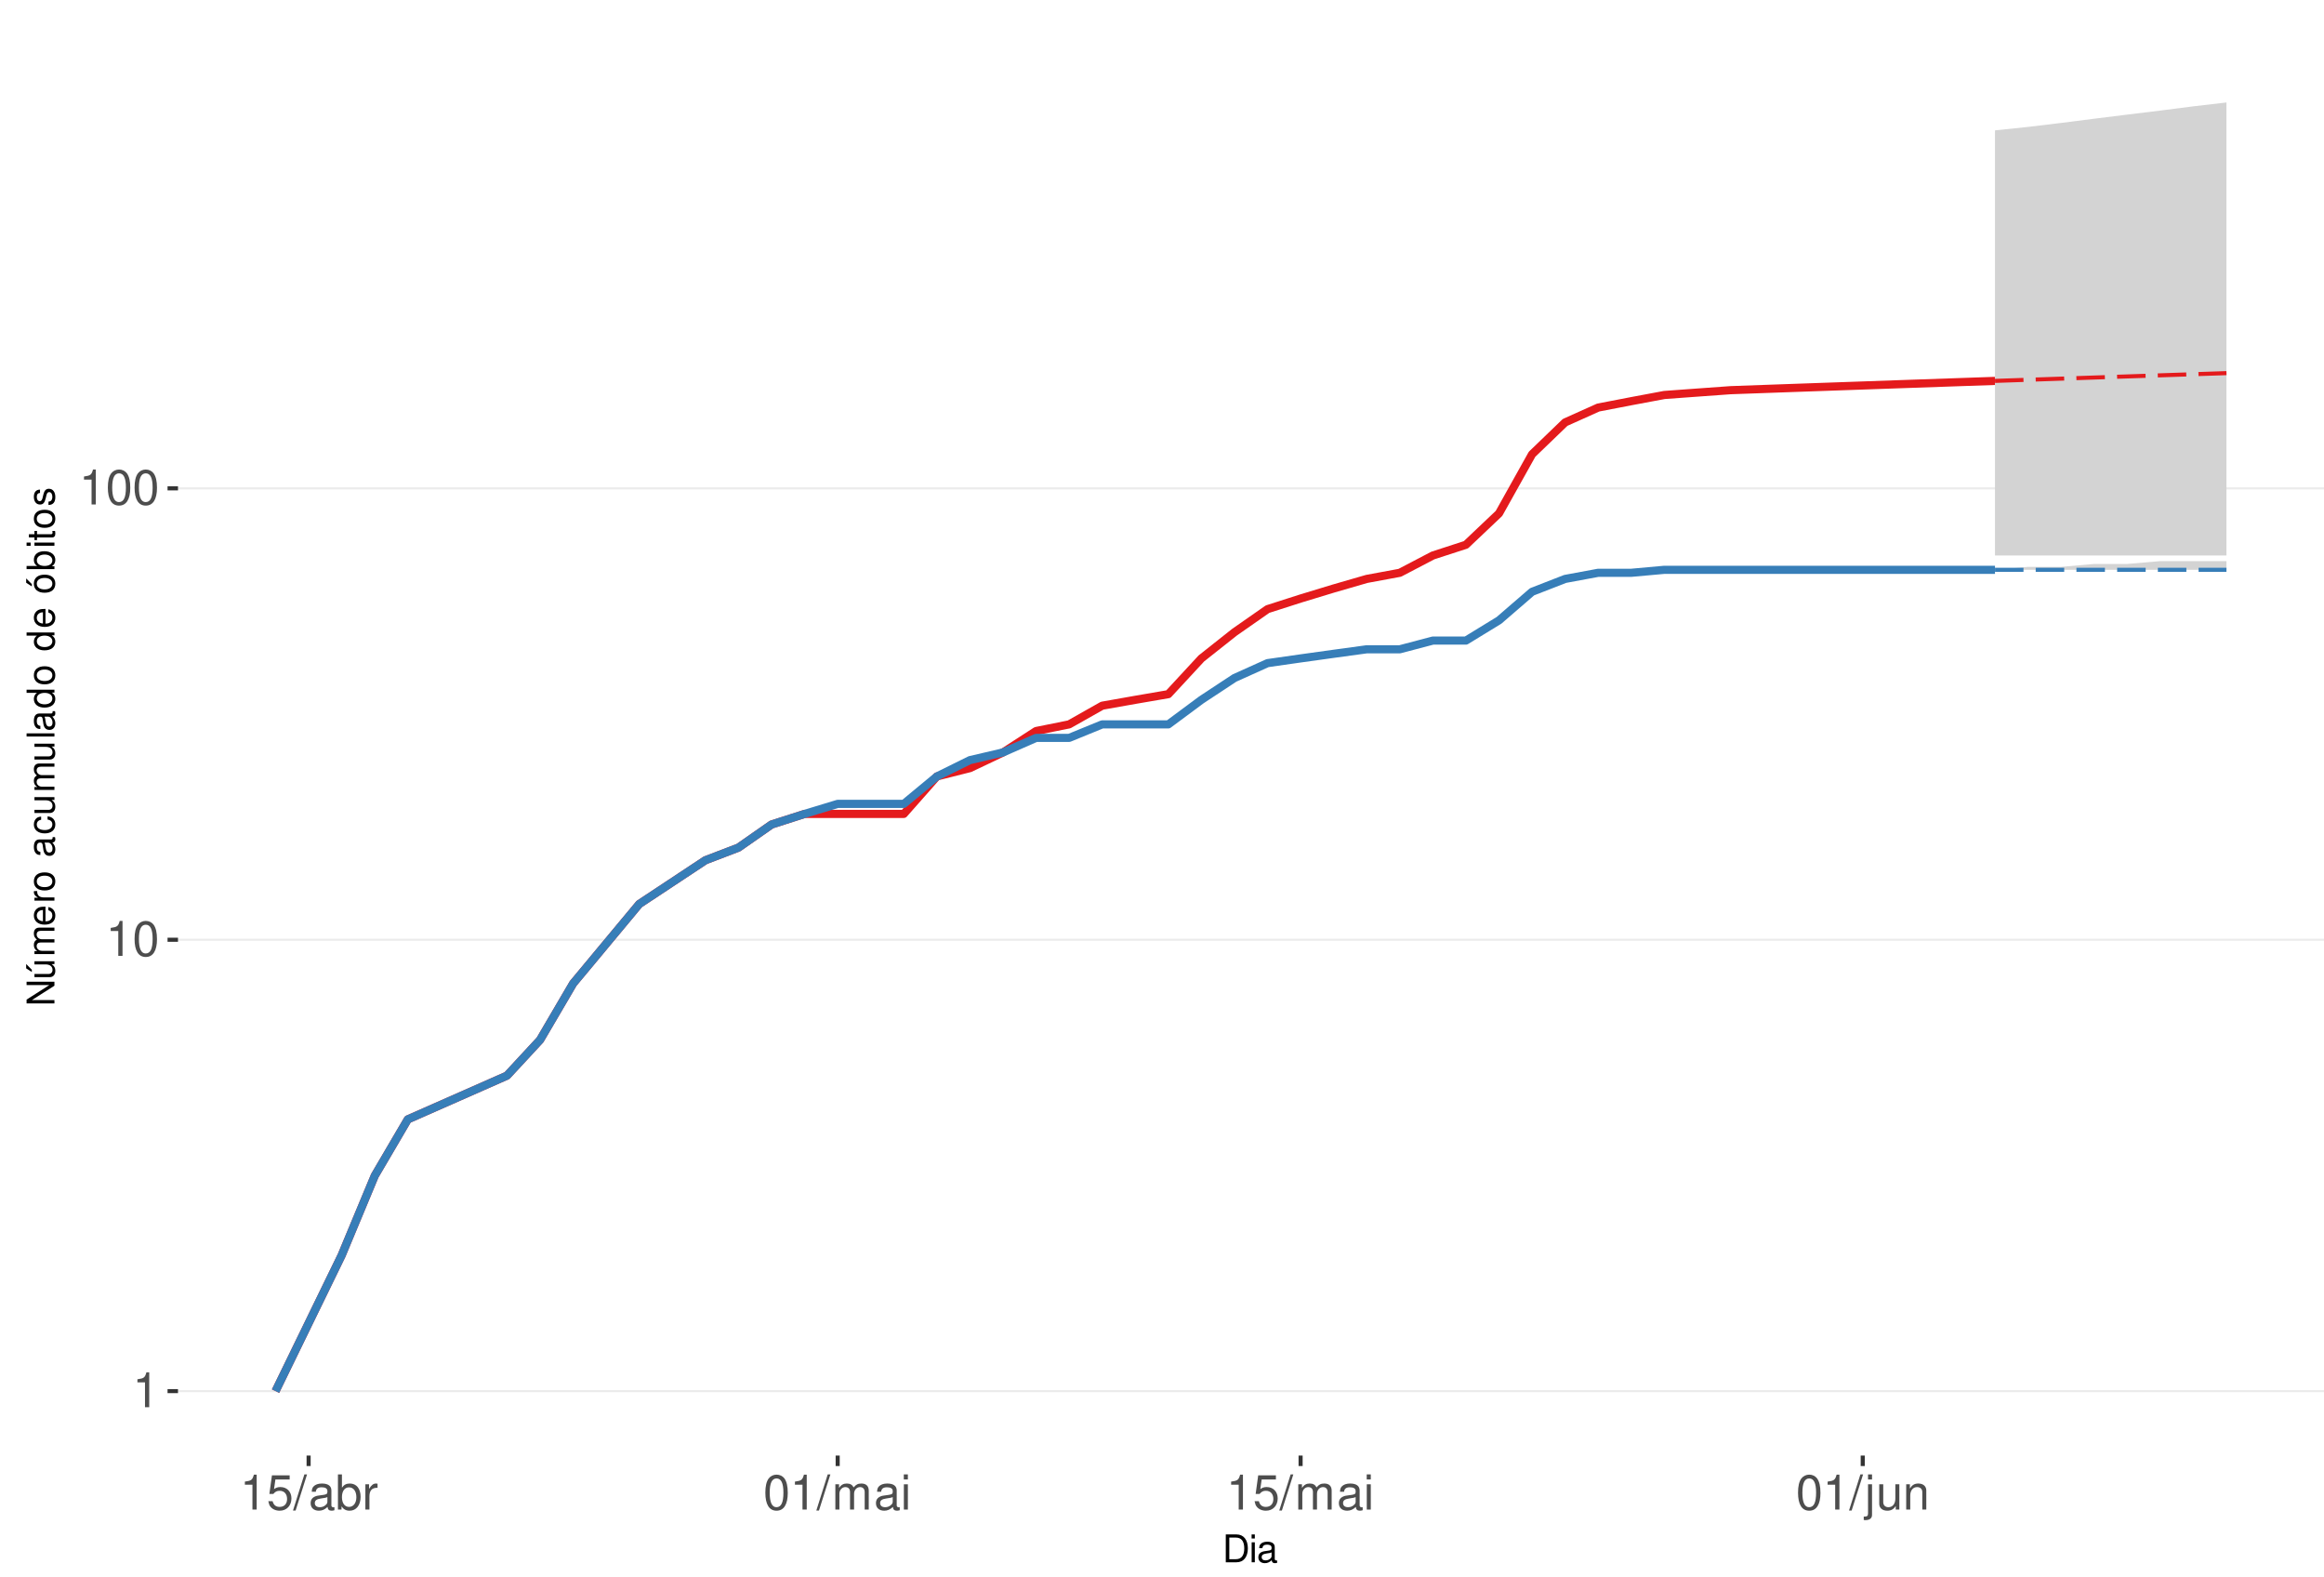
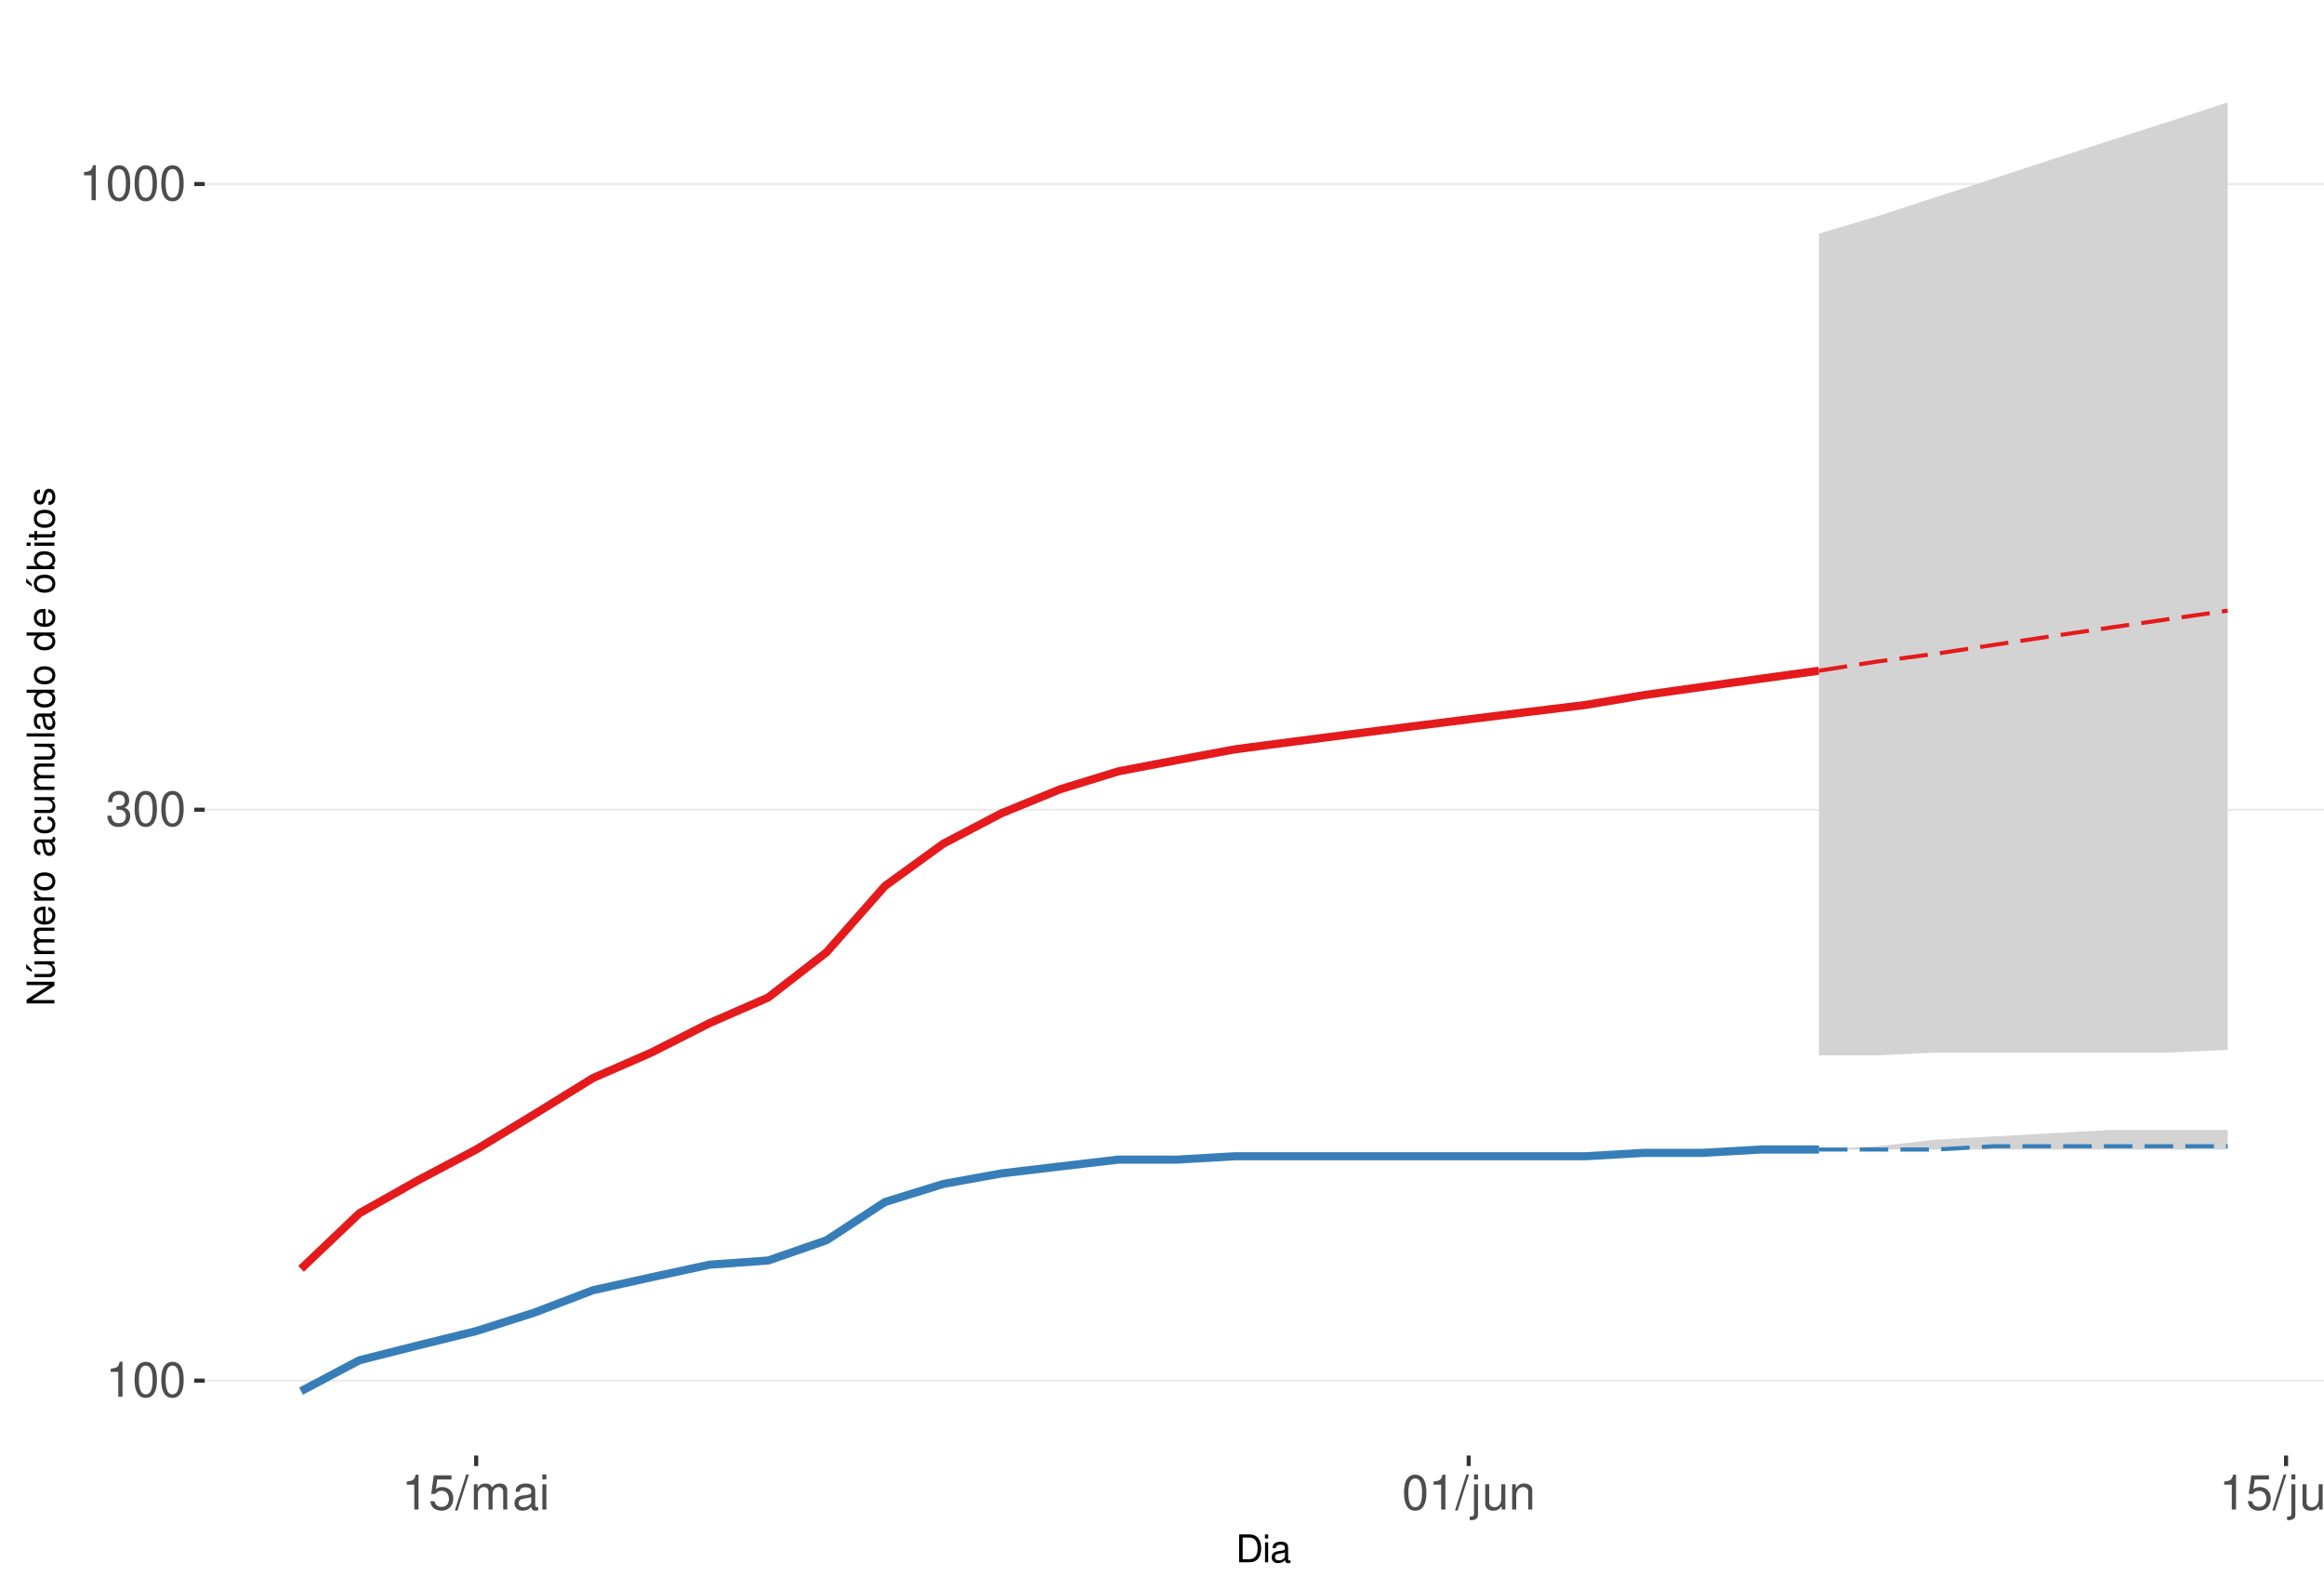
<svg xmlns="http://www.w3.org/2000/svg" xmlns:xlink="http://www.w3.org/1999/xlink" width="609pt" height="413pt" viewBox="0 0 609 413" version="1.1">
  <defs>
    <g>
      <symbol overflow="visible" id="glyph0-0">
        <path style="stroke:none;" d="" />
      </symbol>
      <symbol overflow="visible" id="glyph0-1">
        <path style="stroke:none;" d="M 3.281 -6.516 L 3.281 0 L 4.391 0 L 4.391 -9.156 L 3.656 -9.156 C 3.266 -7.75 3.016 -7.562 1.297 -7.328 L 1.297 -6.516 Z M 3.281 -6.516 " />
      </symbol>
      <symbol overflow="visible" id="glyph0-2">
        <path style="stroke:none;" d="M 3.484 -9.156 C 2.641 -9.156 1.891 -8.766 1.422 -8.156 C 0.828 -7.344 0.547 -6.125 0.547 -4.422 C 0.547 -1.344 1.562 0.297 3.484 0.297 C 5.375 0.297 6.422 -1.344 6.422 -4.359 C 6.422 -6.125 6.141 -7.312 5.547 -8.156 C 5.078 -8.781 4.328 -9.156 3.484 -9.156 Z M 3.484 -8.156 C 4.688 -8.156 5.281 -6.938 5.281 -4.453 C 5.281 -1.844 4.703 -0.625 3.453 -0.625 C 2.281 -0.625 1.688 -1.891 1.688 -4.422 C 1.688 -6.938 2.281 -8.156 3.484 -8.156 Z M 3.484 -8.156 " />
      </symbol>
      <symbol overflow="visible" id="glyph0-3">
+         <path style="stroke:none;" d="M 2.797 -4.219 L 3.406 -4.219 C 4.625 -4.219 5.266 -3.641 5.266 -2.547 C 5.266 -1.391 4.562 -0.703 3.422 -0.703 C 2.188 -0.703 1.594 -1.312 1.516 -2.656 L 0.406 -2.656 C 0.453 -1.922 0.578 -1.438 0.797 -1.031 C 1.266 -0.156 2.141 0.297 3.359 0.297 C 5.219 0.297 6.406 -0.828 6.406 -2.562 C 6.406 -3.719 5.969 -4.359 4.891 -4.734 C 5.719 -5.078 6.141 -5.703 6.141 -6.625 C 6.141 -8.203 5.109 -9.156 3.406 -9.156 C 1.594 -9.156 0.625 -8.141 0.594 -6.203 L 1.703 -6.203 C 1.719 -6.766 1.766 -7.078 1.906 -7.359 C 2.172 -7.875 2.719 -8.172 3.422 -8.172 C 4.406 -8.172 5 -7.578 5 -6.594 C 5 -5.953 4.766 -5.562 4.281 -5.344 C 3.969 -5.219 3.562 -5.156 2.797 -5.156 Z M 2.797 -4.219 " />
+       </symbol>
+       <symbol overflow="visible" id="glyph0-4">
        <path style="stroke:none;" d="M 6.031 -8.969 L 1.391 -8.969 L 0.719 -4.094 L 1.75 -4.094 C 2.266 -4.703 2.703 -4.922 3.406 -4.922 C 4.609 -4.922 5.359 -4.094 5.359 -2.766 C 5.359 -1.484 4.609 -0.703 3.391 -0.703 C 2.422 -0.703 1.828 -1.188 1.562 -2.203 L 0.438 -2.203 C 0.594 -1.469 0.719 -1.109 0.984 -0.781 C 1.5 -0.094 2.406 0.297 3.422 0.297 C 5.234 0.297 6.5 -1.031 6.5 -2.922 C 6.5 -4.703 5.312 -5.906 3.594 -5.906 C 2.969 -5.906 2.453 -5.75 1.938 -5.359 L 2.297 -7.875 L 6.031 -7.875 Z M 6.031 -8.969 " />
      </symbol>
-       <symbol overflow="visible" id="glyph0-4">
+       <symbol overflow="visible" id="glyph0-5">
        <path style="stroke:none;" d="M 2.891 -9.219 L -0.094 0.25 L 0.594 0.25 L 3.594 -9.219 Z M 2.891 -9.219 " />
      </symbol>
-       <symbol overflow="visible" id="glyph0-5">
+       <symbol overflow="visible" id="glyph0-6">
+         <path style="stroke:none;" d="M 0.891 -6.625 L 0.891 0 L 1.953 0 L 1.953 -4.156 C 1.953 -5.125 2.641 -5.891 3.5 -5.891 C 4.297 -5.891 4.734 -5.422 4.734 -4.562 L 4.734 0 L 5.797 0 L 5.797 -4.156 C 5.797 -5.125 6.5 -5.891 7.359 -5.891 C 8.125 -5.891 8.578 -5.406 8.578 -4.562 L 8.578 0 L 9.641 0 L 9.641 -4.969 C 9.641 -6.156 8.953 -6.828 7.719 -6.828 C 6.828 -6.828 6.297 -6.562 5.688 -5.812 C 5.297 -6.516 4.766 -6.828 3.891 -6.828 C 3.016 -6.828 2.422 -6.5 1.859 -5.688 L 1.859 -6.625 Z M 0.891 -6.625 " />
+       </symbol>
+       <symbol overflow="visible" id="glyph0-7">
        <path style="stroke:none;" d="M 6.766 -0.625 C 6.656 -0.594 6.609 -0.594 6.547 -0.594 C 6.172 -0.594 5.969 -0.781 5.969 -1.109 L 5.969 -5.016 C 5.969 -6.188 5.109 -6.828 3.484 -6.828 C 2.5 -6.828 1.734 -6.547 1.281 -6.047 C 0.969 -5.703 0.844 -5.328 0.828 -4.672 L 1.891 -4.672 C 1.969 -5.484 2.453 -5.844 3.438 -5.844 C 4.406 -5.844 4.922 -5.5 4.922 -4.859 L 4.922 -4.578 C 4.906 -4.125 4.688 -3.969 3.828 -3.844 C 2.328 -3.656 2.094 -3.609 1.703 -3.438 C 0.922 -3.109 0.531 -2.531 0.531 -1.672 C 0.531 -0.469 1.359 0.297 2.703 0.297 C 3.547 0.297 4.219 0 4.969 -0.688 C 5.031 0 5.359 0.297 6.047 0.297 C 6.281 0.297 6.422 0.266 6.766 0.172 Z M 4.922 -2.094 C 4.922 -1.734 4.828 -1.516 4.5 -1.234 C 4.078 -0.828 3.562 -0.625 2.938 -0.625 C 2.109 -0.625 1.625 -1.031 1.625 -1.703 C 1.625 -2.391 2.094 -2.75 3.234 -2.906 C 4.359 -3.062 4.562 -3.109 4.922 -3.281 Z M 4.922 -2.094 " />
      </symbol>
-       <symbol overflow="visible" id="glyph0-6">
-         <path style="stroke:none;" d="M 0.688 -9.219 L 0.688 0 L 1.625 0 L 1.625 -0.844 C 2.141 -0.078 2.812 0.297 3.734 0.297 C 5.484 0.297 6.625 -1.141 6.625 -3.344 C 6.625 -5.5 5.547 -6.828 3.781 -6.828 C 2.875 -6.828 2.234 -6.484 1.734 -5.734 L 1.734 -9.219 Z M 3.578 -5.828 C 4.766 -5.828 5.516 -4.812 5.516 -3.234 C 5.516 -1.719 4.734 -0.703 3.578 -0.703 C 2.453 -0.703 1.734 -1.703 1.734 -3.266 C 1.734 -4.828 2.453 -5.828 3.578 -5.828 Z M 3.578 -5.828 " />
-       </symbol>
-       <symbol overflow="visible" id="glyph0-7">
-         <path style="stroke:none;" d="M 0.875 -6.625 L 0.875 0 L 1.938 0 L 1.938 -3.438 C 1.953 -5.031 2.609 -5.75 4.062 -5.703 L 4.062 -6.781 C 3.891 -6.812 3.781 -6.828 3.656 -6.828 C 2.969 -6.828 2.453 -6.422 1.844 -5.422 L 1.844 -6.625 Z M 0.875 -6.625 " />
-       </symbol>
      <symbol overflow="visible" id="glyph0-8">
-         <path style="stroke:none;" d="M 0.891 -6.625 L 0.891 0 L 1.953 0 L 1.953 -4.156 C 1.953 -5.125 2.641 -5.891 3.5 -5.891 C 4.297 -5.891 4.734 -5.422 4.734 -4.562 L 4.734 0 L 5.797 0 L 5.797 -4.156 C 5.797 -5.125 6.5 -5.891 7.359 -5.891 C 8.125 -5.891 8.578 -5.406 8.578 -4.562 L 8.578 0 L 9.641 0 L 9.641 -4.969 C 9.641 -6.156 8.953 -6.828 7.719 -6.828 C 6.828 -6.828 6.297 -6.562 5.688 -5.812 C 5.297 -6.516 4.766 -6.828 3.891 -6.828 C 3.016 -6.828 2.422 -6.5 1.859 -5.688 L 1.859 -6.625 Z M 0.891 -6.625 " />
+         <path style="stroke:none;" d="M 1.891 -6.625 L 0.844 -6.625 L 0.844 0 L 1.891 0 Z M 1.891 -9.219 L 0.828 -9.219 L 0.828 -7.891 L 1.891 -7.891 Z M 1.891 -9.219 " />
      </symbol>
      <symbol overflow="visible" id="glyph0-9">
-         <path style="stroke:none;" d="M 1.891 -6.625 L 0.844 -6.625 L 0.844 0 L 1.891 0 Z M 1.891 -9.219 L 0.828 -9.219 L 0.828 -7.891 L 1.891 -7.891 Z M 1.891 -9.219 " />
+         <path style="stroke:none;" d="M 0.891 -6.625 L 0.891 0.969 C 0.891 1.625 0.688 1.828 0.031 1.828 C -0.047 1.828 -0.094 1.828 -0.234 1.828 L -0.234 2.719 C -0.094 2.75 -0.031 2.766 0.125 2.766 C 1.312 2.766 1.938 2.297 1.938 1.375 L 1.938 -6.625 Z M 1.938 -9.219 L 0.891 -9.219 L 0.891 -7.891 L 1.938 -7.891 Z M 1.938 -9.219 " />
      </symbol>
      <symbol overflow="visible" id="glyph0-10">
-         <path style="stroke:none;" d="M 0.891 -6.625 L 0.891 0.969 C 0.891 1.625 0.688 1.828 0.031 1.828 C -0.047 1.828 -0.094 1.828 -0.234 1.828 L -0.234 2.719 C -0.094 2.75 -0.031 2.766 0.125 2.766 C 1.312 2.766 1.938 2.297 1.938 1.375 L 1.938 -6.625 Z M 1.938 -9.219 L 0.891 -9.219 L 0.891 -7.891 L 1.938 -7.891 Z M 1.938 -9.219 " />
+         <path style="stroke:none;" d="M 6.094 0 L 6.094 -6.625 L 5.047 -6.625 L 5.047 -2.875 C 5.047 -1.516 4.344 -0.625 3.234 -0.625 C 2.406 -0.625 1.875 -1.141 1.875 -1.938 L 1.875 -6.625 L 0.828 -6.625 L 0.828 -1.516 C 0.828 -0.422 1.641 0.297 2.938 0.297 C 3.906 0.297 4.531 -0.047 5.156 -0.922 L 5.156 0 Z M 6.094 0 " />
      </symbol>
      <symbol overflow="visible" id="glyph0-11">
-         <path style="stroke:none;" d="M 6.094 0 L 6.094 -6.625 L 5.047 -6.625 L 5.047 -2.875 C 5.047 -1.516 4.344 -0.625 3.234 -0.625 C 2.406 -0.625 1.875 -1.141 1.875 -1.938 L 1.875 -6.625 L 0.828 -6.625 L 0.828 -1.516 C 0.828 -0.422 1.641 0.297 2.938 0.297 C 3.906 0.297 4.531 -0.047 5.156 -0.922 L 5.156 0 Z M 6.094 0 " />
-       </symbol>
-       <symbol overflow="visible" id="glyph0-12">
        <path style="stroke:none;" d="M 0.891 -6.625 L 0.891 0 L 1.953 0 L 1.953 -3.656 C 1.953 -5.016 2.656 -5.891 3.75 -5.891 C 4.578 -5.891 5.109 -5.391 5.109 -4.594 L 5.109 0 L 6.156 0 L 6.156 -5.016 C 6.156 -6.109 5.344 -6.828 4.062 -6.828 C 3.078 -6.828 2.438 -6.438 1.859 -5.516 L 1.859 -6.625 Z M 0.891 -6.625 " />
      </symbol>
      <symbol overflow="visible" id="glyph1-0">
        <path style="stroke:none;" d="" />
      </symbol>
      <symbol overflow="visible" id="glyph1-1">
        <path style="stroke:none;" d="M 0.891 0 L 3.703 0 C 5.547 0 6.672 -1.375 6.672 -3.656 C 6.672 -5.906 5.547 -7.297 3.703 -7.297 L 0.891 -7.297 Z M 1.812 -0.812 L 1.812 -6.469 L 3.547 -6.469 C 4.984 -6.469 5.734 -5.5 5.734 -3.641 C 5.734 -1.797 4.984 -0.812 3.547 -0.812 Z M 1.812 -0.812 " />
      </symbol>
      <symbol overflow="visible" id="glyph1-2">
        <path style="stroke:none;" d="M 1.5 -5.234 L 0.672 -5.234 L 0.672 0 L 1.5 0 Z M 1.5 -7.297 L 0.656 -7.297 L 0.656 -6.234 L 1.5 -6.234 Z M 1.5 -7.297 " />
      </symbol>
      <symbol overflow="visible" id="glyph1-3">
        <path style="stroke:none;" d="M 5.344 -0.484 C 5.266 -0.469 5.219 -0.469 5.172 -0.469 C 4.875 -0.469 4.719 -0.625 4.719 -0.875 L 4.719 -3.953 C 4.719 -4.891 4.047 -5.391 2.75 -5.391 C 1.984 -5.391 1.375 -5.172 1.016 -4.781 C 0.766 -4.516 0.672 -4.203 0.656 -3.688 L 1.484 -3.688 C 1.562 -4.328 1.938 -4.625 2.719 -4.625 C 3.484 -4.625 3.891 -4.344 3.891 -3.844 L 3.891 -3.625 C 3.875 -3.266 3.703 -3.125 3.016 -3.047 C 1.844 -2.891 1.656 -2.844 1.344 -2.719 C 0.734 -2.453 0.422 -2 0.422 -1.312 C 0.422 -0.375 1.078 0.234 2.141 0.234 C 2.797 0.234 3.328 0 3.922 -0.547 C 3.984 0 4.234 0.234 4.781 0.234 C 4.953 0.234 5.062 0.203 5.344 0.141 Z M 3.891 -1.656 C 3.891 -1.375 3.812 -1.203 3.562 -0.969 C 3.219 -0.656 2.812 -0.5 2.312 -0.5 C 1.672 -0.5 1.297 -0.812 1.297 -1.344 C 1.297 -1.891 1.656 -2.172 2.547 -2.297 C 3.438 -2.422 3.609 -2.453 3.891 -2.594 Z M 3.891 -1.656 " />
      </symbol>
      <symbol overflow="visible" id="glyph2-0">
        <path style="stroke:none;" d="" />
      </symbol>
      <symbol overflow="visible" id="glyph2-1">
        <path style="stroke:none;" d="M -7.297 -6.453 L -7.297 -5.578 L -1.328 -5.578 L -7.297 -1.766 L -7.297 -0.766 L 0 -0.766 L 0 -1.641 L -5.906 -1.641 L 0 -5.406 L 0 -6.453 Z M -7.297 -6.453 " />
      </symbol>
      <symbol overflow="visible" id="glyph2-2">
        <path style="stroke:none;" d="M 0 -4.812 L -5.234 -4.812 L -5.234 -3.984 L -2.266 -3.984 C -1.203 -3.984 -0.5 -3.438 -0.5 -2.562 C -0.5 -1.906 -0.906 -1.484 -1.531 -1.484 L -5.234 -1.484 L -5.234 -0.656 L -1.203 -0.656 C -0.328 -0.656 0.234 -1.297 0.234 -2.312 C 0.234 -3.094 -0.047 -3.578 -0.734 -4.062 L 0 -4.062 Z M -7.406 -2.953 L -5.922 -2 L -5.922 -2.594 L -7.406 -4.094 Z M -7.406 -2.953 " />
      </symbol>
      <symbol overflow="visible" id="glyph2-3">
        <path style="stroke:none;" d="M -5.234 -0.703 L 0 -0.703 L 0 -1.547 L -3.297 -1.547 C -4.047 -1.547 -4.656 -2.094 -4.656 -2.766 C -4.656 -3.391 -4.281 -3.734 -3.609 -3.734 L 0 -3.734 L 0 -4.578 L -3.297 -4.578 C -4.047 -4.578 -4.656 -5.125 -4.656 -5.812 C -4.656 -6.422 -4.266 -6.781 -3.609 -6.781 L 0 -6.781 L 0 -7.625 L -3.938 -7.625 C -4.875 -7.625 -5.391 -7.078 -5.391 -6.094 C -5.391 -5.406 -5.188 -4.984 -4.594 -4.484 C -5.156 -4.188 -5.391 -3.766 -5.391 -3.078 C -5.391 -2.375 -5.125 -1.906 -4.5 -1.469 L -5.234 -1.469 Z M -5.234 -0.703 " />
      </symbol>
      <symbol overflow="visible" id="glyph2-4">
        <path style="stroke:none;" d="M -2.344 -5.125 C -3.141 -5.125 -3.625 -5.062 -4.016 -4.922 C -4.875 -4.578 -5.391 -3.781 -5.391 -2.797 C -5.391 -1.344 -4.281 -0.406 -2.547 -0.406 C -0.812 -0.406 0.234 -1.297 0.234 -2.781 C 0.234 -3.984 -0.453 -4.812 -1.594 -5.016 L -1.594 -4.188 C -0.906 -3.953 -0.547 -3.484 -0.547 -2.812 C -0.547 -2.281 -0.781 -1.828 -1.219 -1.547 C -1.516 -1.344 -1.812 -1.281 -2.344 -1.266 Z M -3.016 -1.297 C -3.984 -1.359 -4.625 -1.953 -4.625 -2.797 C -4.625 -3.641 -3.953 -4.234 -3.016 -4.234 Z M -3.016 -1.297 " />
      </symbol>
      <symbol overflow="visible" id="glyph2-5">
        <path style="stroke:none;" d="M -5.234 -0.688 L 0 -0.688 L 0 -1.531 L -2.719 -1.531 C -3.984 -1.547 -4.547 -2.062 -4.516 -3.203 L -5.359 -3.203 C -5.375 -3.062 -5.391 -2.984 -5.391 -2.891 C -5.391 -2.344 -5.062 -1.938 -4.297 -1.453 L -5.234 -1.453 Z M -5.234 -0.688 " />
      </symbol>
      <symbol overflow="visible" id="glyph2-6">
        <path style="stroke:none;" d="M -5.391 -2.719 C -5.391 -1.234 -4.344 -0.359 -2.578 -0.359 C -0.812 -0.359 0.234 -1.234 0.234 -2.734 C 0.234 -4.203 -0.812 -5.094 -2.547 -5.094 C -4.359 -5.094 -5.391 -4.234 -5.391 -2.719 Z M -4.625 -2.734 C -4.625 -3.672 -3.844 -4.234 -2.547 -4.234 C -1.312 -4.234 -0.547 -3.656 -0.547 -2.734 C -0.547 -1.797 -1.312 -1.234 -2.578 -1.234 C -3.844 -1.234 -4.625 -1.797 -4.625 -2.734 Z M -4.625 -2.734 " />
      </symbol>
      <symbol overflow="visible" id="glyph2-7">
        <path style="stroke:none;" d="" />
      </symbol>
      <symbol overflow="visible" id="glyph2-8">
        <path style="stroke:none;" d="M -0.484 -5.344 C -0.469 -5.266 -0.469 -5.219 -0.469 -5.172 C -0.469 -4.875 -0.625 -4.719 -0.875 -4.719 L -3.953 -4.719 C -4.891 -4.719 -5.391 -4.047 -5.391 -2.75 C -5.391 -1.984 -5.172 -1.375 -4.781 -1.016 C -4.516 -0.766 -4.203 -0.672 -3.688 -0.656 L -3.688 -1.484 C -4.328 -1.562 -4.625 -1.938 -4.625 -2.719 C -4.625 -3.484 -4.344 -3.891 -3.844 -3.891 L -3.625 -3.891 C -3.266 -3.875 -3.125 -3.703 -3.047 -3.016 C -2.891 -1.844 -2.844 -1.656 -2.719 -1.344 C -2.453 -0.734 -2 -0.422 -1.312 -0.422 C -0.375 -0.422 0.234 -1.078 0.234 -2.141 C 0.234 -2.797 0 -3.328 -0.547 -3.922 C 0 -3.984 0.234 -4.234 0.234 -4.781 C 0.234 -4.953 0.203 -5.062 0.141 -5.344 Z M -1.656 -3.891 C -1.375 -3.891 -1.203 -3.812 -0.969 -3.562 C -0.656 -3.219 -0.5 -2.812 -0.5 -2.312 C -0.5 -1.672 -0.812 -1.297 -1.344 -1.297 C -1.891 -1.297 -2.172 -1.656 -2.297 -2.547 C -2.422 -3.438 -2.453 -3.609 -2.594 -3.891 Z M -1.656 -3.891 " />
      </symbol>
      <symbol overflow="visible" id="glyph2-9">
        <path style="stroke:none;" d="M -3.484 -4.703 C -3.984 -4.672 -4.312 -4.562 -4.609 -4.359 C -5.094 -4 -5.391 -3.375 -5.391 -2.641 C -5.391 -1.219 -4.266 -0.312 -2.531 -0.312 C -0.844 -0.312 0.234 -1.203 0.234 -2.625 C 0.234 -3.875 -0.516 -4.672 -1.797 -4.766 L -1.797 -3.938 C -0.953 -3.797 -0.547 -3.359 -0.547 -2.656 C -0.547 -1.734 -1.297 -1.188 -2.531 -1.188 C -3.844 -1.188 -4.625 -1.719 -4.625 -2.625 C -4.625 -3.328 -4.203 -3.766 -3.484 -3.875 Z M -3.484 -4.703 " />
      </symbol>
      <symbol overflow="visible" id="glyph2-10">
        <path style="stroke:none;" d="M 0 -4.812 L -5.234 -4.812 L -5.234 -3.984 L -2.266 -3.984 C -1.203 -3.984 -0.5 -3.438 -0.5 -2.562 C -0.5 -1.906 -0.906 -1.484 -1.531 -1.484 L -5.234 -1.484 L -5.234 -0.656 L -1.203 -0.656 C -0.328 -0.656 0.234 -1.297 0.234 -2.312 C 0.234 -3.094 -0.047 -3.578 -0.734 -4.062 L 0 -4.062 Z M 0 -4.812 " />
      </symbol>
      <symbol overflow="visible" id="glyph2-11">
        <path style="stroke:none;" d="M -7.297 -1.516 L -7.297 -0.688 L 0 -0.688 L 0 -1.516 Z M -7.297 -1.516 " />
      </symbol>
      <symbol overflow="visible" id="glyph2-12">
        <path style="stroke:none;" d="M -7.297 -4.953 L -7.297 -4.125 L -4.578 -4.125 C -5.109 -3.766 -5.391 -3.203 -5.391 -2.516 C -5.391 -1.156 -4.297 -0.266 -2.625 -0.266 C -0.859 -0.266 0.234 -1.125 0.234 -2.547 C 0.234 -3.266 -0.047 -3.766 -0.688 -4.203 L 0 -4.203 L 0 -4.953 Z M -4.609 -2.656 C -4.609 -3.547 -3.812 -4.125 -2.562 -4.125 C -1.344 -4.125 -0.547 -3.547 -0.547 -2.656 C -0.547 -1.734 -1.359 -1.125 -2.578 -1.125 C -3.797 -1.125 -4.609 -1.734 -4.609 -2.656 Z M -4.609 -2.656 " />
      </symbol>
      <symbol overflow="visible" id="glyph2-13">
        <path style="stroke:none;" d="M -5.391 -2.719 C -5.391 -1.234 -4.344 -0.359 -2.578 -0.359 C -0.812 -0.359 0.234 -1.234 0.234 -2.734 C 0.234 -4.203 -0.812 -5.094 -2.547 -5.094 C -4.359 -5.094 -5.391 -4.234 -5.391 -2.719 Z M -4.625 -2.734 C -4.625 -3.672 -3.844 -4.234 -2.547 -4.234 C -1.312 -4.234 -0.547 -3.656 -0.547 -2.734 C -0.547 -1.797 -1.312 -1.234 -2.578 -1.234 C -3.844 -1.234 -4.625 -1.797 -4.625 -2.734 Z M -7.406 -2.984 L -5.922 -2.016 L -5.922 -2.625 L -7.406 -4.109 Z M -7.406 -2.984 " />
      </symbol>
      <symbol overflow="visible" id="glyph2-14">
        <path style="stroke:none;" d="M -7.297 -0.547 L 0 -0.547 L 0 -1.297 L -0.672 -1.297 C -0.062 -1.688 0.234 -2.219 0.234 -2.953 C 0.234 -4.328 -0.906 -5.234 -2.641 -5.234 C -4.344 -5.234 -5.391 -4.375 -5.391 -2.984 C -5.391 -2.266 -5.125 -1.766 -4.531 -1.375 L -7.297 -1.375 Z M -4.609 -2.828 C -4.609 -3.766 -3.797 -4.359 -2.547 -4.359 C -1.359 -4.359 -0.547 -3.734 -0.547 -2.828 C -0.547 -1.938 -1.344 -1.375 -2.578 -1.375 C -3.812 -1.375 -4.609 -1.938 -4.609 -2.828 Z M -4.609 -2.828 " />
      </symbol>
      <symbol overflow="visible" id="glyph2-15">
        <path style="stroke:none;" d="M -5.234 -1.5 L -5.234 -0.672 L 0 -0.672 L 0 -1.5 Z M -7.297 -1.5 L -7.297 -0.656 L -6.234 -0.656 L -6.234 -1.5 Z M -7.297 -1.5 " />
      </symbol>
      <symbol overflow="visible" id="glyph2-16">
        <path style="stroke:none;" d="M -5.234 -2.547 L -5.234 -1.688 L -6.688 -1.688 L -6.688 -0.844 L -5.234 -0.844 L -5.234 -0.141 L -4.562 -0.141 L -4.562 -0.844 L -0.594 -0.844 C -0.062 -0.844 0.234 -1.203 0.234 -1.859 C 0.234 -2.078 0.203 -2.266 0.156 -2.547 L -0.547 -2.547 C -0.516 -2.422 -0.5 -2.312 -0.5 -2.141 C -0.5 -1.781 -0.594 -1.688 -0.969 -1.688 L -4.562 -1.688 L -4.562 -2.547 Z M -5.234 -2.547 " />
      </symbol>
      <symbol overflow="visible" id="glyph2-17">
        <path style="stroke:none;" d="M -3.781 -4.375 C -4.812 -4.375 -5.391 -3.688 -5.391 -2.484 C -5.391 -1.266 -4.766 -0.469 -3.797 -0.469 C -2.969 -0.469 -2.578 -0.891 -2.281 -2.125 L -2.094 -2.906 C -1.953 -3.484 -1.734 -3.719 -1.375 -3.719 C -0.875 -3.719 -0.547 -3.234 -0.547 -2.5 C -0.547 -2.047 -0.672 -1.672 -0.891 -1.453 C -1.047 -1.328 -1.188 -1.266 -1.562 -1.219 L -1.562 -0.344 C -0.344 -0.375 0.234 -1.062 0.234 -2.438 C 0.234 -3.75 -0.422 -4.594 -1.438 -4.594 C -2.203 -4.594 -2.641 -4.156 -2.891 -3.109 L -3.078 -2.312 C -3.234 -1.625 -3.453 -1.344 -3.828 -1.344 C -4.312 -1.344 -4.625 -1.766 -4.625 -2.453 C -4.625 -3.125 -4.328 -3.484 -3.781 -3.5 Z M -3.781 -4.375 " />
      </symbol>
    </g>
    <clipPath id="clip1">
-       <path d="M 46.645 9.961 L 609 9.961 L 609 381.328 L 46.645 381.328 Z M 46.645 9.961 " />
+       <path d="M 53.645 9.961 L 609 9.961 L 609 381.328 L 53.645 381.328 Z M 53.645 9.961 " />
    </clipPath>
    <clipPath id="clip2">
-       <path d="M 46.645 364 L 609 364 L 609 365 L 46.645 365 Z M 46.645 364 " />
+       <path d="M 53.645 361 L 609 361 L 609 362 L 53.645 362 Z M 53.645 361 " />
    </clipPath>
    <clipPath id="clip3">
-       <path d="M 46.645 245 L 609 245 L 609 247 L 46.645 247 Z M 46.645 245 " />
+       <path d="M 53.645 211 L 609 211 L 609 213 L 53.645 213 Z M 53.645 211 " />
    </clipPath>
    <clipPath id="clip4">
-       <path d="M 46.645 127 L 609 127 L 609 129 L 46.645 129 Z M 46.645 127 " />
+       <path d="M 53.645 47 L 609 47 L 609 49 L 53.645 49 Z M 53.645 47 " />
    </clipPath>
  </defs>
  <g id="surface245">
    <rect x="0" y="0" width="609" height="413" style="fill:rgb(100%,100%,100%);fill-opacity:1;stroke:none;" />
    <rect x="0" y="0" width="609" height="413" style="fill:rgb(100%,100%,100%);fill-opacity:1;stroke:none;" />
    <path style="fill:none;stroke-width:1.067;stroke-linecap:round;stroke-linejoin:round;stroke:rgb(100%,100%,100%);stroke-opacity:1;stroke-miterlimit:10;" d="M 0 413 L 609 413 L 609 0 L 0 0 Z M 0 413 " />
    <g clip-path="url(#clip1)" clip-rule="nonzero">
-       <path style=" stroke:none;fill-rule:nonzero;fill:rgb(100%,100%,100%);fill-opacity:1;" d="M 46.645 381.328 L 609 381.328 L 609 9.961 L 46.645 9.961 Z M 46.645 381.328 " />
+       <path style=" stroke:none;fill-rule:nonzero;fill:rgb(100%,100%,100%);fill-opacity:1;" d="M 53.645 381.328 L 609 381.328 L 609 9.961 L 53.645 9.961 Z M 53.645 381.328 " />
    </g>
    <g clip-path="url(#clip2)" clip-rule="nonzero">
-       <path style="fill:none;stroke-width:0.533;stroke-linecap:butt;stroke-linejoin:round;stroke:rgb(92.157%,92.157%,92.157%);stroke-opacity:1;stroke-miterlimit:10;" d="M 46.645 364.449 L 609 364.449 " />
+       <path style="fill:none;stroke-width:0.533;stroke-linecap:butt;stroke-linejoin:round;stroke:rgb(92.157%,92.157%,92.157%);stroke-opacity:1;stroke-miterlimit:10;" d="M 53.645 361.699 L 609 361.699 " />
    </g>
    <g clip-path="url(#clip3)" clip-rule="nonzero">
-       <path style="fill:none;stroke-width:0.533;stroke-linecap:butt;stroke-linejoin:round;stroke:rgb(92.157%,92.157%,92.157%);stroke-opacity:1;stroke-miterlimit:10;" d="M 46.645 246.195 L 609 246.195 " />
+       <path style="fill:none;stroke-width:0.533;stroke-linecap:butt;stroke-linejoin:round;stroke:rgb(92.157%,92.157%,92.157%);stroke-opacity:1;stroke-miterlimit:10;" d="M 53.645 212.129 L 609 212.129 " />
    </g>
    <g clip-path="url(#clip4)" clip-rule="nonzero">
-       <path style="fill:none;stroke-width:0.533;stroke-linecap:butt;stroke-linejoin:round;stroke:rgb(92.157%,92.157%,92.157%);stroke-opacity:1;stroke-miterlimit:10;" d="M 46.645 127.941 L 609 127.941 " />
-     </g>
-     <path style="fill:none;stroke-width:2.134;stroke-linecap:butt;stroke-linejoin:round;stroke:rgb(89.412%,10.196%,10.98%);stroke-opacity:1;stroke-miterlimit:10;" d="M 72.207 364.449 L 89.535 328.852 L 98.203 308.027 L 106.867 293.254 L 132.859 281.793 L 141.527 272.43 L 150.191 257.652 L 167.52 236.832 L 184.852 225.371 L 193.516 222.055 L 202.18 216.008 L 210.848 213.23 L 236.84 213.23 L 245.504 203.418 L 254.172 201.234 L 262.836 197.121 L 271.5 191.516 L 280.164 189.773 L 288.832 184.879 L 297.496 183.344 L 306.16 181.855 L 314.824 172.492 L 323.488 165.633 L 332.156 159.586 L 340.82 156.809 L 349.484 154.176 L 358.148 151.668 L 366.816 150.062 L 375.48 145.531 L 384.145 142.715 L 392.809 134.504 L 401.473 119.008 L 410.141 110.66 L 418.805 106.773 L 427.469 105.102 L 436.133 103.48 L 444.801 102.848 L 453.465 102.223 L 462.129 101.91 L 470.793 101.602 L 479.461 101.297 L 496.789 100.688 L 514.117 100.086 L 522.785 99.789 " />
-     <path style=" stroke:none;fill-rule:nonzero;fill:rgb(82.745%,82.745%,82.745%);fill-opacity:1;" d="M 522.785 34.152 L 531.449 33.25 L 540.113 32.207 L 548.777 31.102 L 557.445 30.023 L 566.109 28.965 L 574.773 27.855 L 583.438 26.844 L 583.438 145.531 L 522.785 145.531 Z M 522.785 34.152 " />
-     <path style="fill:none;stroke-width:1.067;stroke-linecap:butt;stroke-linejoin:round;stroke:rgb(89.412%,10.196%,10.98%);stroke-opacity:1;stroke-dasharray:7.469,3.201;stroke-miterlimit:10;" d="M 522.785 99.789 L 531.449 99.492 L 548.777 98.906 L 557.445 98.617 L 574.773 98.039 L 583.438 97.754 " />
-     <path style="fill:none;stroke-width:2.134;stroke-linecap:butt;stroke-linejoin:round;stroke:rgb(21.569%,49.412%,72.157%);stroke-opacity:1;stroke-miterlimit:10;" d="M 72.207 364.449 L 89.535 328.852 L 98.203 308.027 L 106.867 293.254 L 132.859 281.793 L 141.527 272.43 L 150.191 257.652 L 167.52 236.832 L 184.852 225.371 L 193.516 222.055 L 202.18 216.008 L 210.848 213.23 L 219.512 210.598 L 236.84 210.598 L 245.504 203.418 L 254.172 199.137 L 262.836 197.121 L 271.5 193.316 L 280.164 193.316 L 288.832 189.773 L 306.16 189.773 L 314.824 183.344 L 323.488 177.633 L 332.156 173.73 L 340.82 172.492 L 349.484 171.285 L 358.148 170.102 L 366.816 170.102 L 375.48 167.82 L 384.145 167.82 L 392.809 162.52 L 401.473 155.039 L 410.141 151.668 L 418.805 150.062 L 427.469 150.062 L 436.133 149.281 L 522.785 149.281 " />
-     <path style=" stroke:none;fill-rule:nonzero;fill:rgb(82.745%,82.745%,82.745%);fill-opacity:1;" d="M 522.785 149.281 L 531.449 148.508 L 540.113 148.508 L 548.777 147.746 L 557.445 147.746 L 566.109 146.996 L 583.438 146.996 L 583.438 149.281 Z M 522.785 149.281 " />
-     <path style="fill:none;stroke-width:1.067;stroke-linecap:butt;stroke-linejoin:round;stroke:rgb(21.569%,49.412%,72.157%);stroke-opacity:1;stroke-dasharray:7.469,3.201;stroke-miterlimit:10;" d="M 522.785 149.281 L 583.438 149.281 " />
-     <g style="fill:rgb(30.196%,30.196%,30.196%);fill-opacity:1;">
-       <use xlink:href="#glyph0-1" x="34.715" y="368.671" />
-     </g>
-     <g style="fill:rgb(30.196%,30.196%,30.196%);fill-opacity:1;">
-       <use xlink:href="#glyph0-1" x="27.715" y="250.417" />
-       <use xlink:href="#glyph0-2" x="34.715" y="250.417" />
-     </g>
-     <g style="fill:rgb(30.196%,30.196%,30.196%);fill-opacity:1;">
-       <use xlink:href="#glyph0-1" x="20.715" y="132.163" />
-       <use xlink:href="#glyph0-2" x="27.715" y="132.163" />
-       <use xlink:href="#glyph0-2" x="34.715" y="132.163" />
-     </g>
-     <path style="fill:none;stroke-width:1.067;stroke-linecap:butt;stroke-linejoin:round;stroke:rgb(20%,20%,20%);stroke-opacity:1;stroke-miterlimit:10;" d="M 43.906 364.449 L 46.645 364.449 " />
-     <path style="fill:none;stroke-width:1.067;stroke-linecap:butt;stroke-linejoin:round;stroke:rgb(20%,20%,20%);stroke-opacity:1;stroke-miterlimit:10;" d="M 43.906 246.195 L 46.645 246.195 " />
-     <path style="fill:none;stroke-width:1.067;stroke-linecap:butt;stroke-linejoin:round;stroke:rgb(20%,20%,20%);stroke-opacity:1;stroke-miterlimit:10;" d="M 43.906 127.941 L 46.645 127.941 " />
-     <path style="fill:none;stroke-width:1.067;stroke-linecap:butt;stroke-linejoin:round;stroke:rgb(20%,20%,20%);stroke-opacity:1;stroke-miterlimit:10;" d="M 80.871 384.07 L 80.871 381.328 " />
-     <path style="fill:none;stroke-width:1.067;stroke-linecap:butt;stroke-linejoin:round;stroke:rgb(20%,20%,20%);stroke-opacity:1;stroke-miterlimit:10;" d="M 219.512 384.07 L 219.512 381.328 " />
-     <path style="fill:none;stroke-width:1.067;stroke-linecap:butt;stroke-linejoin:round;stroke:rgb(20%,20%,20%);stroke-opacity:1;stroke-miterlimit:10;" d="M 340.82 384.07 L 340.82 381.328 " />
-     <path style="fill:none;stroke-width:1.067;stroke-linecap:butt;stroke-linejoin:round;stroke:rgb(20%,20%,20%);stroke-opacity:1;stroke-miterlimit:10;" d="M 488.125 384.07 L 488.125 381.328 " />
-     <g style="fill:rgb(30.196%,30.196%,30.196%);fill-opacity:1;">
-       <use xlink:href="#glyph0-1" x="62.871" y="395.483" />
-       <use xlink:href="#glyph0-3" x="69.871" y="395.483" />
-       <use xlink:href="#glyph0-4" x="76.871" y="395.483" />
-       <use xlink:href="#glyph0-5" x="80.871" y="395.483" />
-       <use xlink:href="#glyph0-6" x="87.871" y="395.483" />
-       <use xlink:href="#glyph0-7" x="94.871" y="395.483" />
-     </g>
-     <g style="fill:rgb(30.196%,30.196%,30.196%);fill-opacity:1;">
-       <use xlink:href="#glyph0-2" x="200.012" y="395.483" />
-       <use xlink:href="#glyph0-1" x="207.012" y="395.483" />
-       <use xlink:href="#glyph0-4" x="214.012" y="395.483" />
-       <use xlink:href="#glyph0-8" x="218.012" y="395.483" />
-       <use xlink:href="#glyph0-5" x="229.012" y="395.483" />
-       <use xlink:href="#glyph0-9" x="236.012" y="395.483" />
-     </g>
-     <g style="fill:rgb(30.196%,30.196%,30.196%);fill-opacity:1;">
-       <use xlink:href="#glyph0-1" x="321.32" y="395.483" />
-       <use xlink:href="#glyph0-3" x="328.32" y="395.483" />
-       <use xlink:href="#glyph0-4" x="335.32" y="395.483" />
-       <use xlink:href="#glyph0-8" x="339.32" y="395.483" />
-       <use xlink:href="#glyph0-5" x="350.32" y="395.483" />
-       <use xlink:href="#glyph0-9" x="357.32" y="395.483" />
-     </g>
-     <g style="fill:rgb(30.196%,30.196%,30.196%);fill-opacity:1;">
-       <use xlink:href="#glyph0-2" x="470.625" y="395.483" />
-       <use xlink:href="#glyph0-1" x="477.625" y="395.483" />
-       <use xlink:href="#glyph0-4" x="484.625" y="395.483" />
-       <use xlink:href="#glyph0-10" x="488.625" y="395.483" />
-       <use xlink:href="#glyph0-11" x="491.625" y="395.483" />
-       <use xlink:href="#glyph0-12" x="498.625" y="395.483" />
+       <path style="fill:none;stroke-width:0.533;stroke-linecap:butt;stroke-linejoin:round;stroke:rgb(92.157%,92.157%,92.157%);stroke-opacity:1;stroke-miterlimit:10;" d="M 53.645 48.219 L 609 48.219 " />
+     </g>
+     <path style="fill:none;stroke-width:2.134;stroke-linecap:butt;stroke-linejoin:round;stroke:rgb(89.412%,10.196%,10.98%);stroke-opacity:1;stroke-miterlimit:10;" d="M 78.887 332.414 L 94.188 317.848 L 109.488 309.246 L 124.785 301.156 L 140.086 291.879 L 155.383 282.434 L 170.684 275.754 L 185.98 268.012 L 201.281 261.34 L 216.578 249.492 L 231.879 232.137 L 247.18 221.039 L 262.477 213.039 L 277.777 206.789 L 293.074 202.074 L 308.375 199.152 L 323.672 196.297 L 338.973 194.293 L 354.27 192.316 L 369.57 190.367 L 384.871 188.449 L 400.168 186.555 L 415.469 184.688 L 430.766 182.113 L 446.066 179.949 L 461.363 177.816 L 476.664 175.715 " />
+     <path style=" stroke:none;fill-rule:nonzero;fill:rgb(82.745%,82.745%,82.745%);fill-opacity:1;" d="M 476.664 61.207 L 491.961 56.641 L 507.262 51.664 L 522.559 46.727 L 537.859 41.707 L 553.16 36.734 L 568.457 31.82 L 583.758 26.844 L 583.758 275.031 L 568.457 275.754 L 507.262 275.754 L 491.961 276.48 L 476.664 276.48 Z M 476.664 61.207 " />
+     <path style="fill:none;stroke-width:1.067;stroke-linecap:butt;stroke-linejoin:round;stroke:rgb(89.412%,10.196%,10.98%);stroke-opacity:1;stroke-dasharray:7.469,3.201;stroke-miterlimit:10;" d="M 476.664 175.715 L 491.961 173.305 L 507.262 171.273 L 522.559 168.941 L 537.859 166.645 L 553.16 164.391 L 568.457 162.172 L 583.758 159.988 " />
+     <path style="fill:none;stroke-width:2.134;stroke-linecap:butt;stroke-linejoin:round;stroke:rgb(21.569%,49.412%,72.157%);stroke-opacity:1;stroke-miterlimit:10;" d="M 78.887 364.449 L 94.188 356.359 L 109.488 352.488 L 124.785 348.723 L 140.086 343.859 L 155.383 338.016 L 170.684 334.625 L 185.98 331.32 L 201.281 330.234 L 216.578 324.938 L 231.879 314.922 L 247.18 310.176 L 262.477 307.406 L 277.777 305.594 L 293.074 303.801 L 308.375 303.801 L 323.672 302.914 L 415.469 302.914 L 430.766 302.031 L 446.066 302.031 L 461.363 301.156 L 476.664 301.156 " />
+     <path style=" stroke:none;fill-rule:nonzero;fill:rgb(82.745%,82.745%,82.745%);fill-opacity:1;" d="M 476.664 301.156 L 491.961 300.289 L 507.262 298.562 L 522.559 297.711 L 537.859 296.863 L 553.16 296.02 L 583.758 296.02 L 583.758 301.156 Z M 476.664 301.156 " />
+     <path style="fill:none;stroke-width:1.067;stroke-linecap:butt;stroke-linejoin:round;stroke:rgb(21.569%,49.412%,72.157%);stroke-opacity:1;stroke-dasharray:7.469,3.201;stroke-miterlimit:10;" d="M 476.664 301.156 L 507.262 301.156 L 522.559 300.289 L 583.758 300.289 " />
+     <g style="fill:rgb(30.196%,30.196%,30.196%);fill-opacity:1;">
+       <use xlink:href="#glyph0-1" x="27.715" y="365.921" />
+       <use xlink:href="#glyph0-2" x="34.715" y="365.921" />
+       <use xlink:href="#glyph0-2" x="41.715" y="365.921" />
+     </g>
+     <g style="fill:rgb(30.196%,30.196%,30.196%);fill-opacity:1;">
+       <use xlink:href="#glyph0-3" x="27.715" y="216.351" />
+       <use xlink:href="#glyph0-2" x="34.715" y="216.351" />
+       <use xlink:href="#glyph0-2" x="41.715" y="216.351" />
+     </g>
+     <g style="fill:rgb(30.196%,30.196%,30.196%);fill-opacity:1;">
+       <use xlink:href="#glyph0-1" x="20.715" y="52.44" />
+       <use xlink:href="#glyph0-2" x="27.715" y="52.44" />
+       <use xlink:href="#glyph0-2" x="34.715" y="52.44" />
+       <use xlink:href="#glyph0-2" x="41.715" y="52.44" />
+     </g>
+     <path style="fill:none;stroke-width:1.067;stroke-linecap:butt;stroke-linejoin:round;stroke:rgb(20%,20%,20%);stroke-opacity:1;stroke-miterlimit:10;" d="M 50.906 361.699 L 53.645 361.699 " />
+     <path style="fill:none;stroke-width:1.067;stroke-linecap:butt;stroke-linejoin:round;stroke:rgb(20%,20%,20%);stroke-opacity:1;stroke-miterlimit:10;" d="M 50.906 212.129 L 53.645 212.129 " />
+     <path style="fill:none;stroke-width:1.067;stroke-linecap:butt;stroke-linejoin:round;stroke:rgb(20%,20%,20%);stroke-opacity:1;stroke-miterlimit:10;" d="M 50.906 48.219 L 53.645 48.219 " />
+     <path style="fill:none;stroke-width:1.067;stroke-linecap:butt;stroke-linejoin:round;stroke:rgb(20%,20%,20%);stroke-opacity:1;stroke-miterlimit:10;" d="M 124.785 384.07 L 124.785 381.328 " />
+     <path style="fill:none;stroke-width:1.067;stroke-linecap:butt;stroke-linejoin:round;stroke:rgb(20%,20%,20%);stroke-opacity:1;stroke-miterlimit:10;" d="M 384.871 384.07 L 384.871 381.328 " />
+     <path style="fill:none;stroke-width:1.067;stroke-linecap:butt;stroke-linejoin:round;stroke:rgb(20%,20%,20%);stroke-opacity:1;stroke-miterlimit:10;" d="M 599.055 384.07 L 599.055 381.328 " />
+     <g style="fill:rgb(30.196%,30.196%,30.196%);fill-opacity:1;">
+       <use xlink:href="#glyph0-1" x="105.285" y="395.483" />
+       <use xlink:href="#glyph0-4" x="112.285" y="395.483" />
+       <use xlink:href="#glyph0-5" x="119.285" y="395.483" />
+       <use xlink:href="#glyph0-6" x="123.285" y="395.483" />
+       <use xlink:href="#glyph0-7" x="134.285" y="395.483" />
+       <use xlink:href="#glyph0-8" x="141.285" y="395.483" />
+     </g>
+     <g style="fill:rgb(30.196%,30.196%,30.196%);fill-opacity:1;">
+       <use xlink:href="#glyph0-2" x="367.371" y="395.483" />
+       <use xlink:href="#glyph0-1" x="374.371" y="395.483" />
+       <use xlink:href="#glyph0-5" x="381.371" y="395.483" />
+       <use xlink:href="#glyph0-9" x="385.371" y="395.483" />
+       <use xlink:href="#glyph0-10" x="388.371" y="395.483" />
+       <use xlink:href="#glyph0-11" x="395.371" y="395.483" />
+     </g>
+     <g style="fill:rgb(30.196%,30.196%,30.196%);fill-opacity:1;">
+       <use xlink:href="#glyph0-1" x="581.555" y="395.483" />
+       <use xlink:href="#glyph0-4" x="588.555" y="395.483" />
+       <use xlink:href="#glyph0-5" x="595.555" y="395.483" />
+       <use xlink:href="#glyph0-9" x="599.555" y="395.483" />
+       <use xlink:href="#glyph0-10" x="602.555" y="395.483" />
+       <use xlink:href="#glyph0-11" x="609.555" y="395.483" />
    </g>
    <g style="fill:rgb(0%,0%,0%);fill-opacity:1;">
-       <use xlink:href="#glyph1-1" x="320.324" y="409.29" />
-       <use xlink:href="#glyph1-2" x="327.324" y="409.29" />
-       <use xlink:href="#glyph1-3" x="329.324" y="409.29" />
+       <use xlink:href="#glyph1-1" x="323.824" y="409.29" />
+       <use xlink:href="#glyph1-2" x="330.824" y="409.29" />
+       <use xlink:href="#glyph1-3" x="332.824" y="409.29" />
    </g>
    <g style="fill:rgb(0%,0%,0%);fill-opacity:1;">
      <use xlink:href="#glyph2-1" x="14.263" y="263.645" />
      <use xlink:href="#glyph2-2" x="14.263" y="256.645" />
      <use xlink:href="#glyph2-3" x="14.263" y="250.645" />
      <use xlink:href="#glyph2-4" x="14.263" y="242.645" />
      <use xlink:href="#glyph2-5" x="14.263" y="236.645" />
      <use xlink:href="#glyph2-6" x="14.263" y="233.645" />
      <use xlink:href="#glyph2-7" x="14.263" y="227.645" />
      <use xlink:href="#glyph2-8" x="14.263" y="224.645" />
      <use xlink:href="#glyph2-9" x="14.263" y="218.645" />
      <use xlink:href="#glyph2-10" x="14.263" y="213.645" />
      <use xlink:href="#glyph2-3" x="14.263" y="207.645" />
      <use xlink:href="#glyph2-10" x="14.263" y="199.645" />
      <use xlink:href="#glyph2-11" x="14.263" y="193.645" />
      <use xlink:href="#glyph2-8" x="14.263" y="191.645" />
      <use xlink:href="#glyph2-12" x="14.263" y="185.645" />
      <use xlink:href="#glyph2-6" x="14.263" y="179.645" />
      <use xlink:href="#glyph2-7" x="14.263" y="173.645" />
      <use xlink:href="#glyph2-12" x="14.263" y="170.645" />
      <use xlink:href="#glyph2-4" x="14.263" y="164.645" />
      <use xlink:href="#glyph2-7" x="14.263" y="158.645" />
      <use xlink:href="#glyph2-13" x="14.263" y="155.645" />
      <use xlink:href="#glyph2-14" x="14.263" y="149.645" />
      <use xlink:href="#glyph2-15" x="14.263" y="143.645" />
      <use xlink:href="#glyph2-16" x="14.263" y="141.645" />
      <use xlink:href="#glyph2-6" x="14.263" y="138.645" />
      <use xlink:href="#glyph2-17" x="14.263" y="132.645" />
    </g>
  </g>
</svg>
